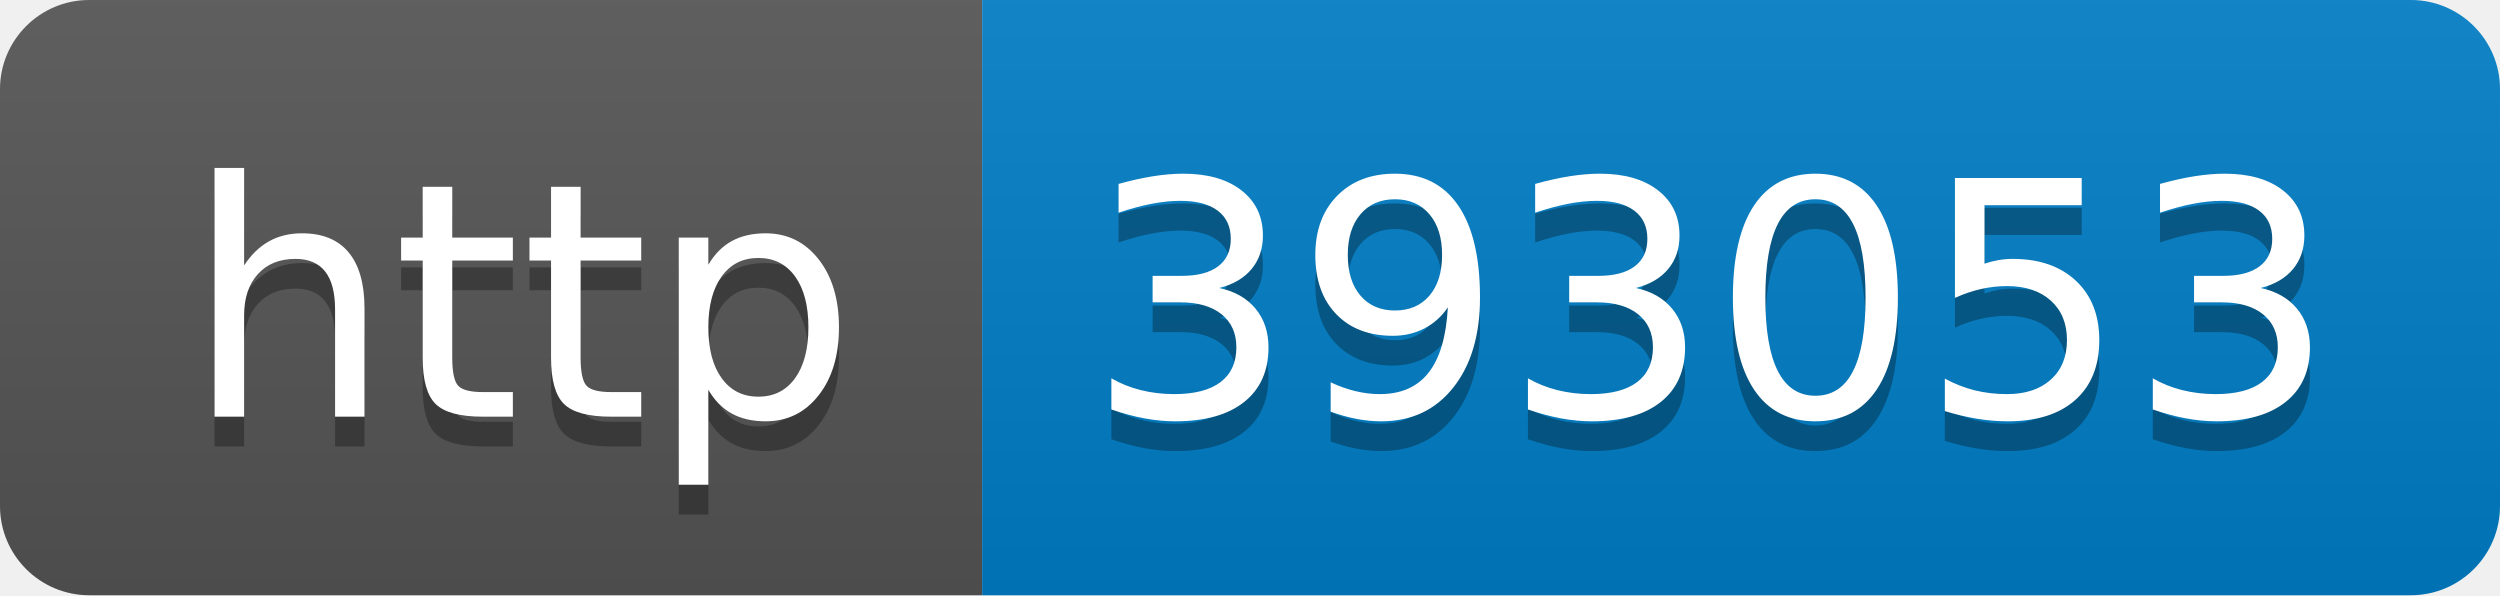
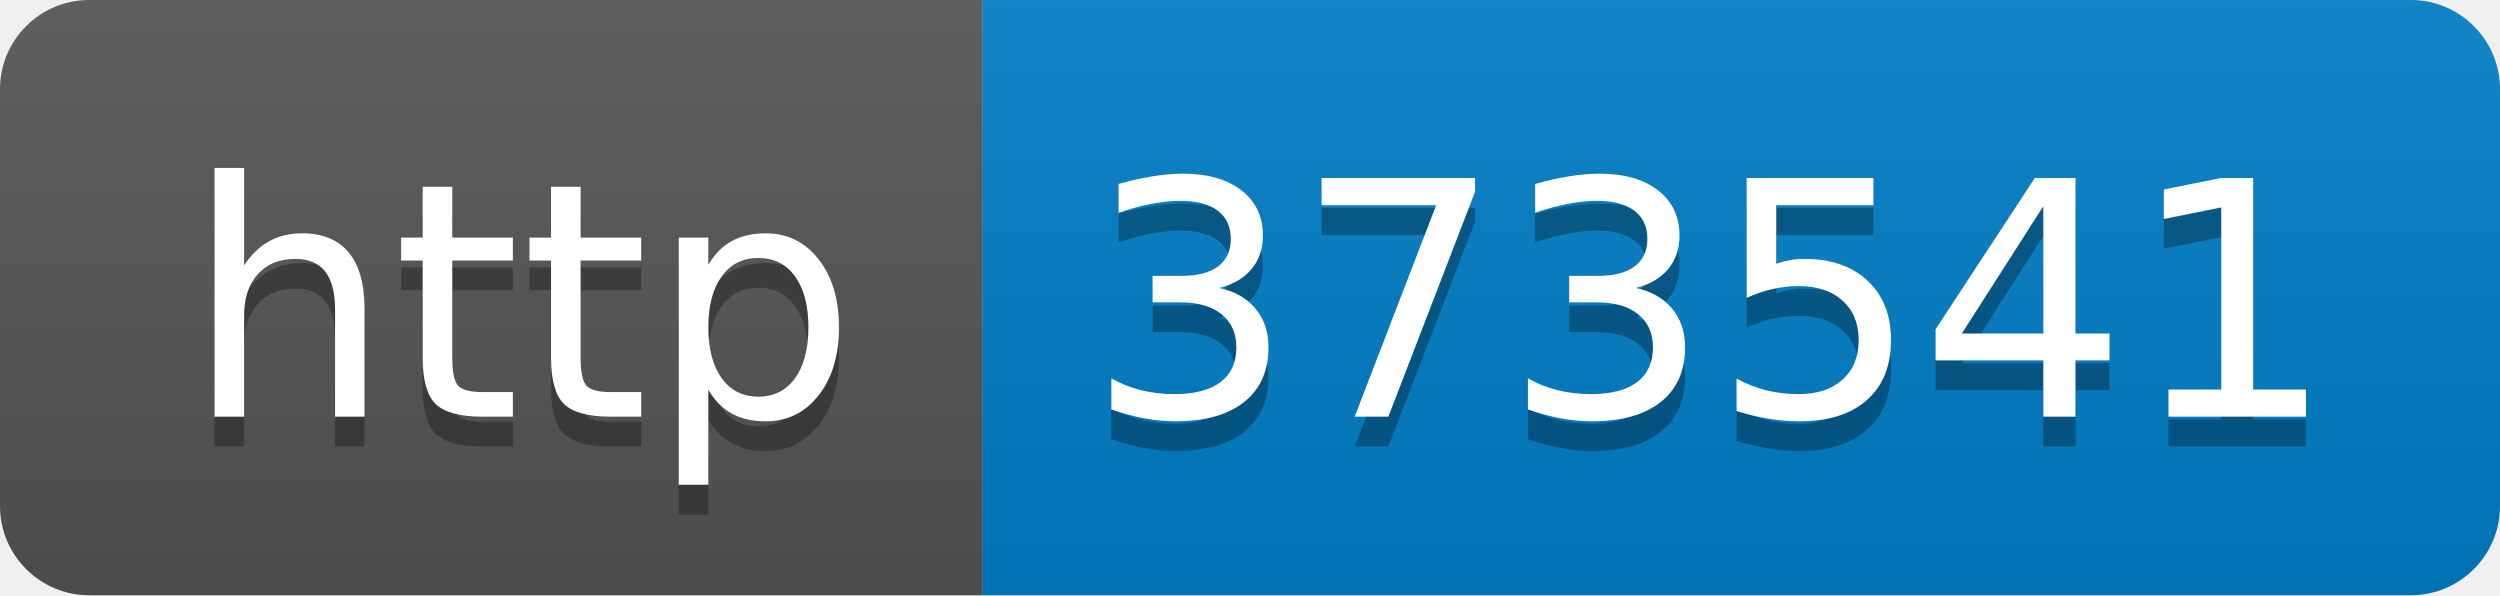
- <svg xmlns="http://www.w3.org/2000/svg" width="84" height="20" role="img" aria-label="http: 393053">
+ <svg xmlns="http://www.w3.org/2000/svg" width="84" height="20" role="img" aria-label="http: 373541">
  <linearGradient id="s" x2="0" y2="100%">
    <stop offset="0" stop-color="#bbb" stop-opacity=".1" />
    <stop offset="1" stop-opacity=".1" />
  </linearGradient>
  <clipPath id="r">
    <rect width="84" height="20" rx="3" fill="#fff" />
  </clipPath>
  <g clip-path="url(#r)">
    <rect width="33" height="20" fill="#555" />
    <rect x="33" width="51" height="20" fill="#007ec6" />
    <rect width="84" height="20" fill="url(#s)" />
  </g>
  <g fill="#fff" text-anchor="middle" font-family="Verdana,Geneva,DejaVu Sans,sans-serif" text-rendering="geometricPrecision" font-size="110">
    <text aria-hidden="true" x="175" y="150" fill="#010101" fill-opacity=".3" transform="scale(.1)" textLength="230">http</text>
    <text x="175" y="140" transform="scale(.1)" fill="#fff" textLength="230">http</text>
-     <text aria-hidden="true" x="575" y="150" fill="#010101" fill-opacity=".3" transform="scale(.1)" textLength="410">393053</text>
-     <text x="575" y="140" transform="scale(.1)" fill="#fff" textLength="410">393053</text>
+     <text aria-hidden="true" x="575" y="150" fill="#010101" fill-opacity=".3" transform="scale(.1)" textLength="410">373541</text>
+     <text x="575" y="140" transform="scale(.1)" fill="#fff" textLength="410">373541</text>
  </g>
</svg>
